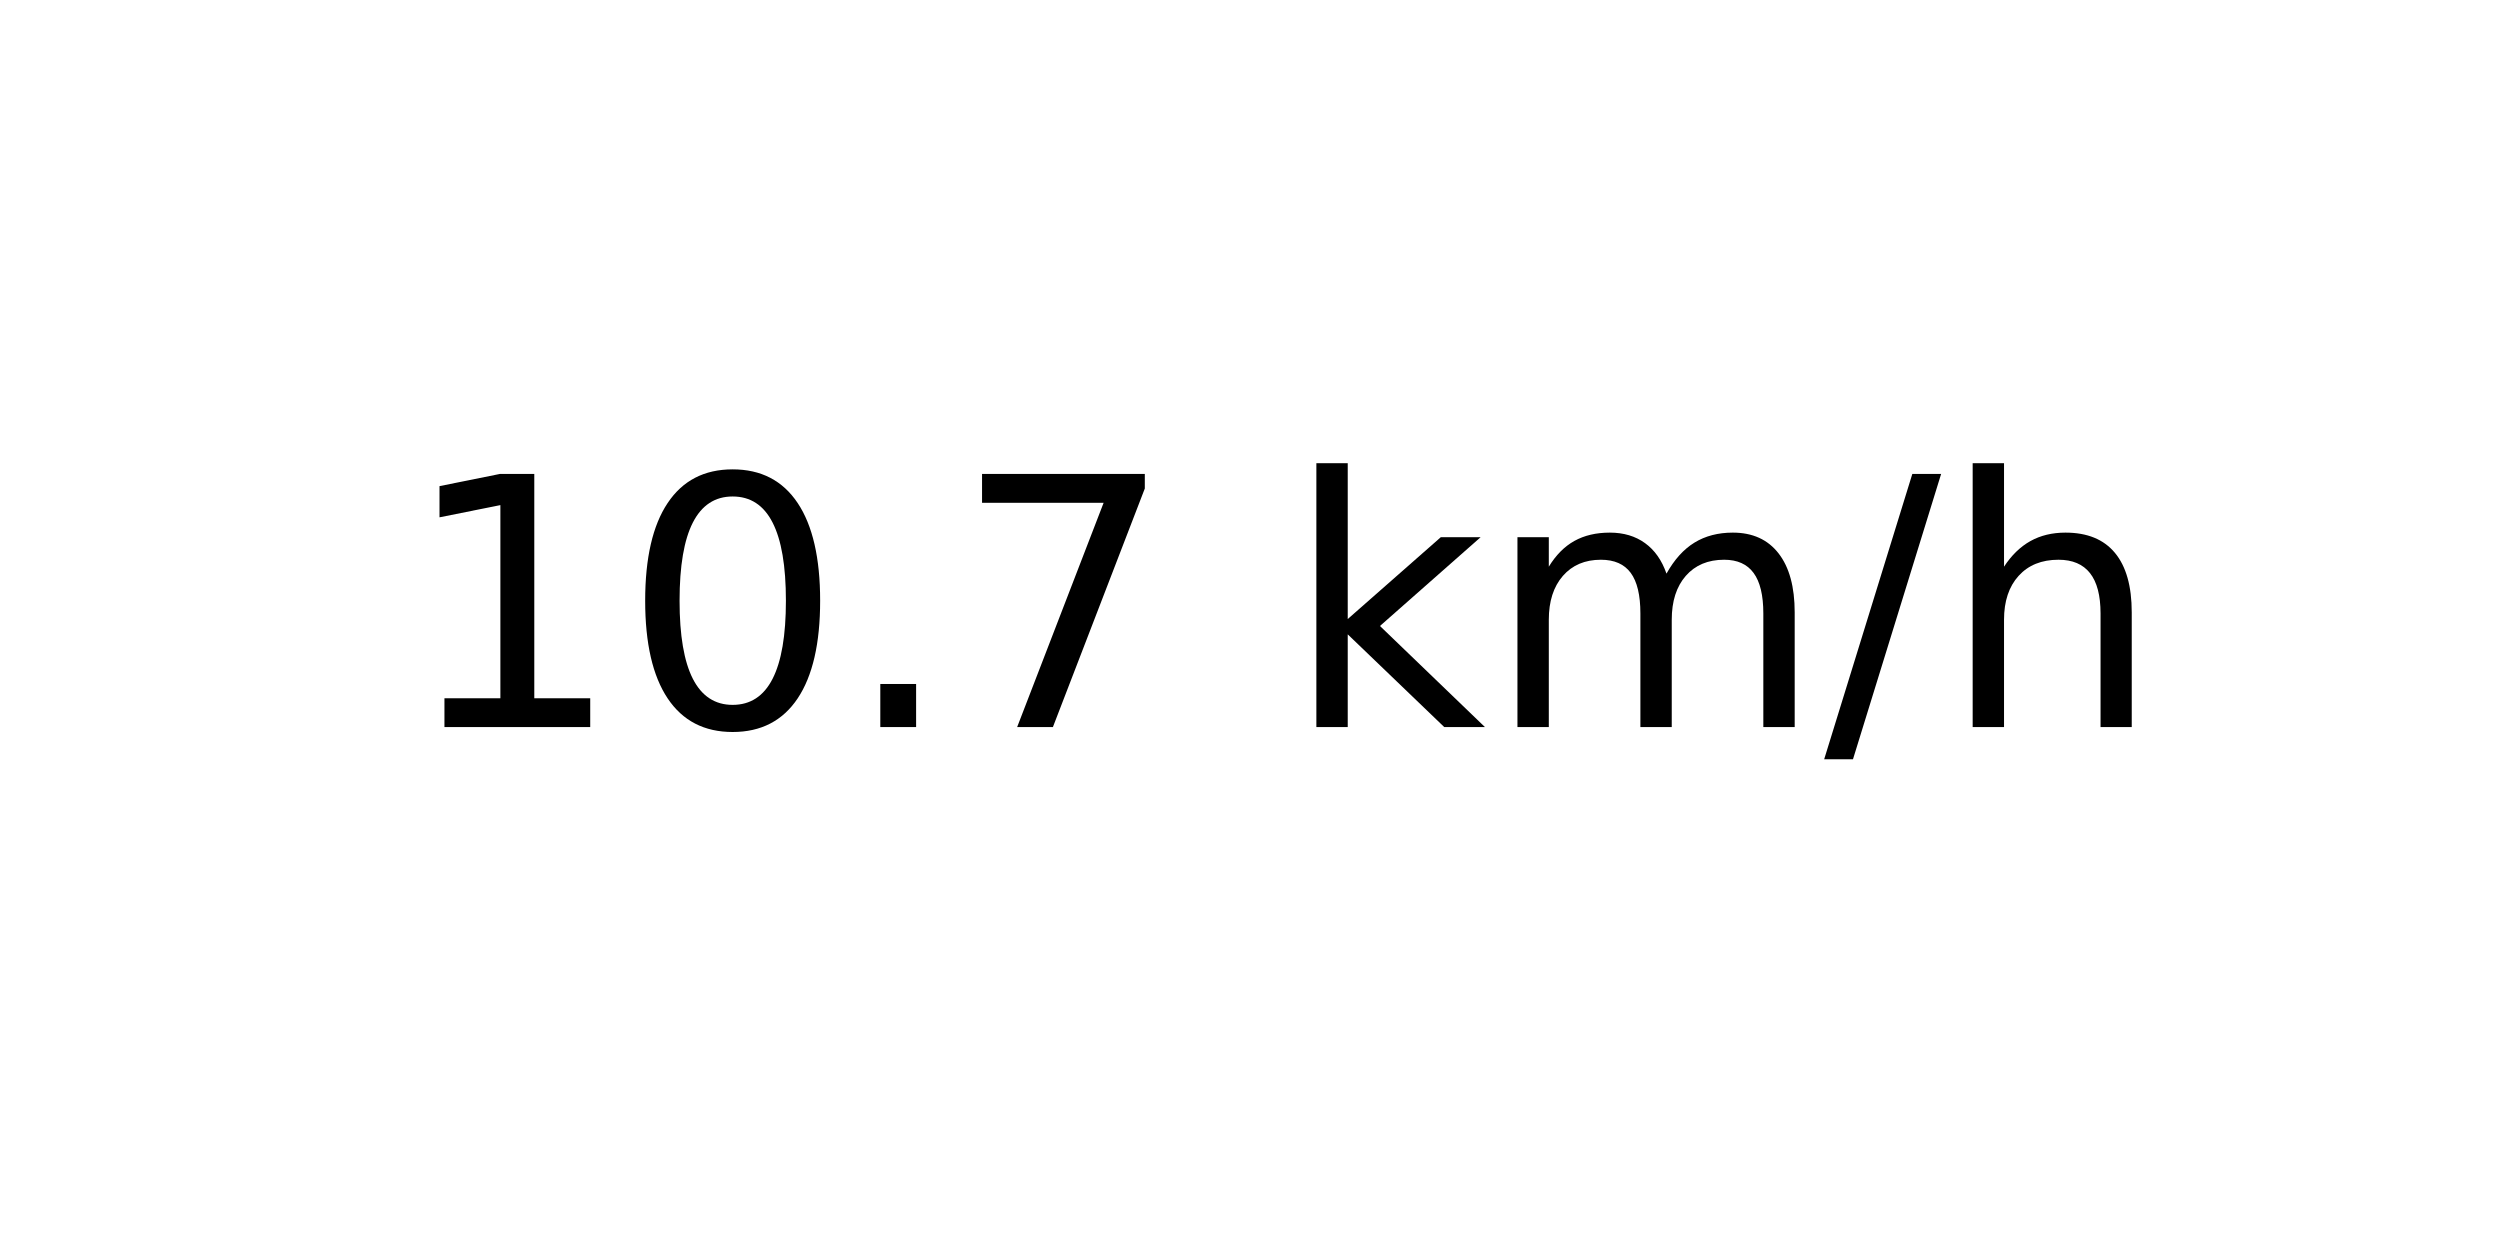
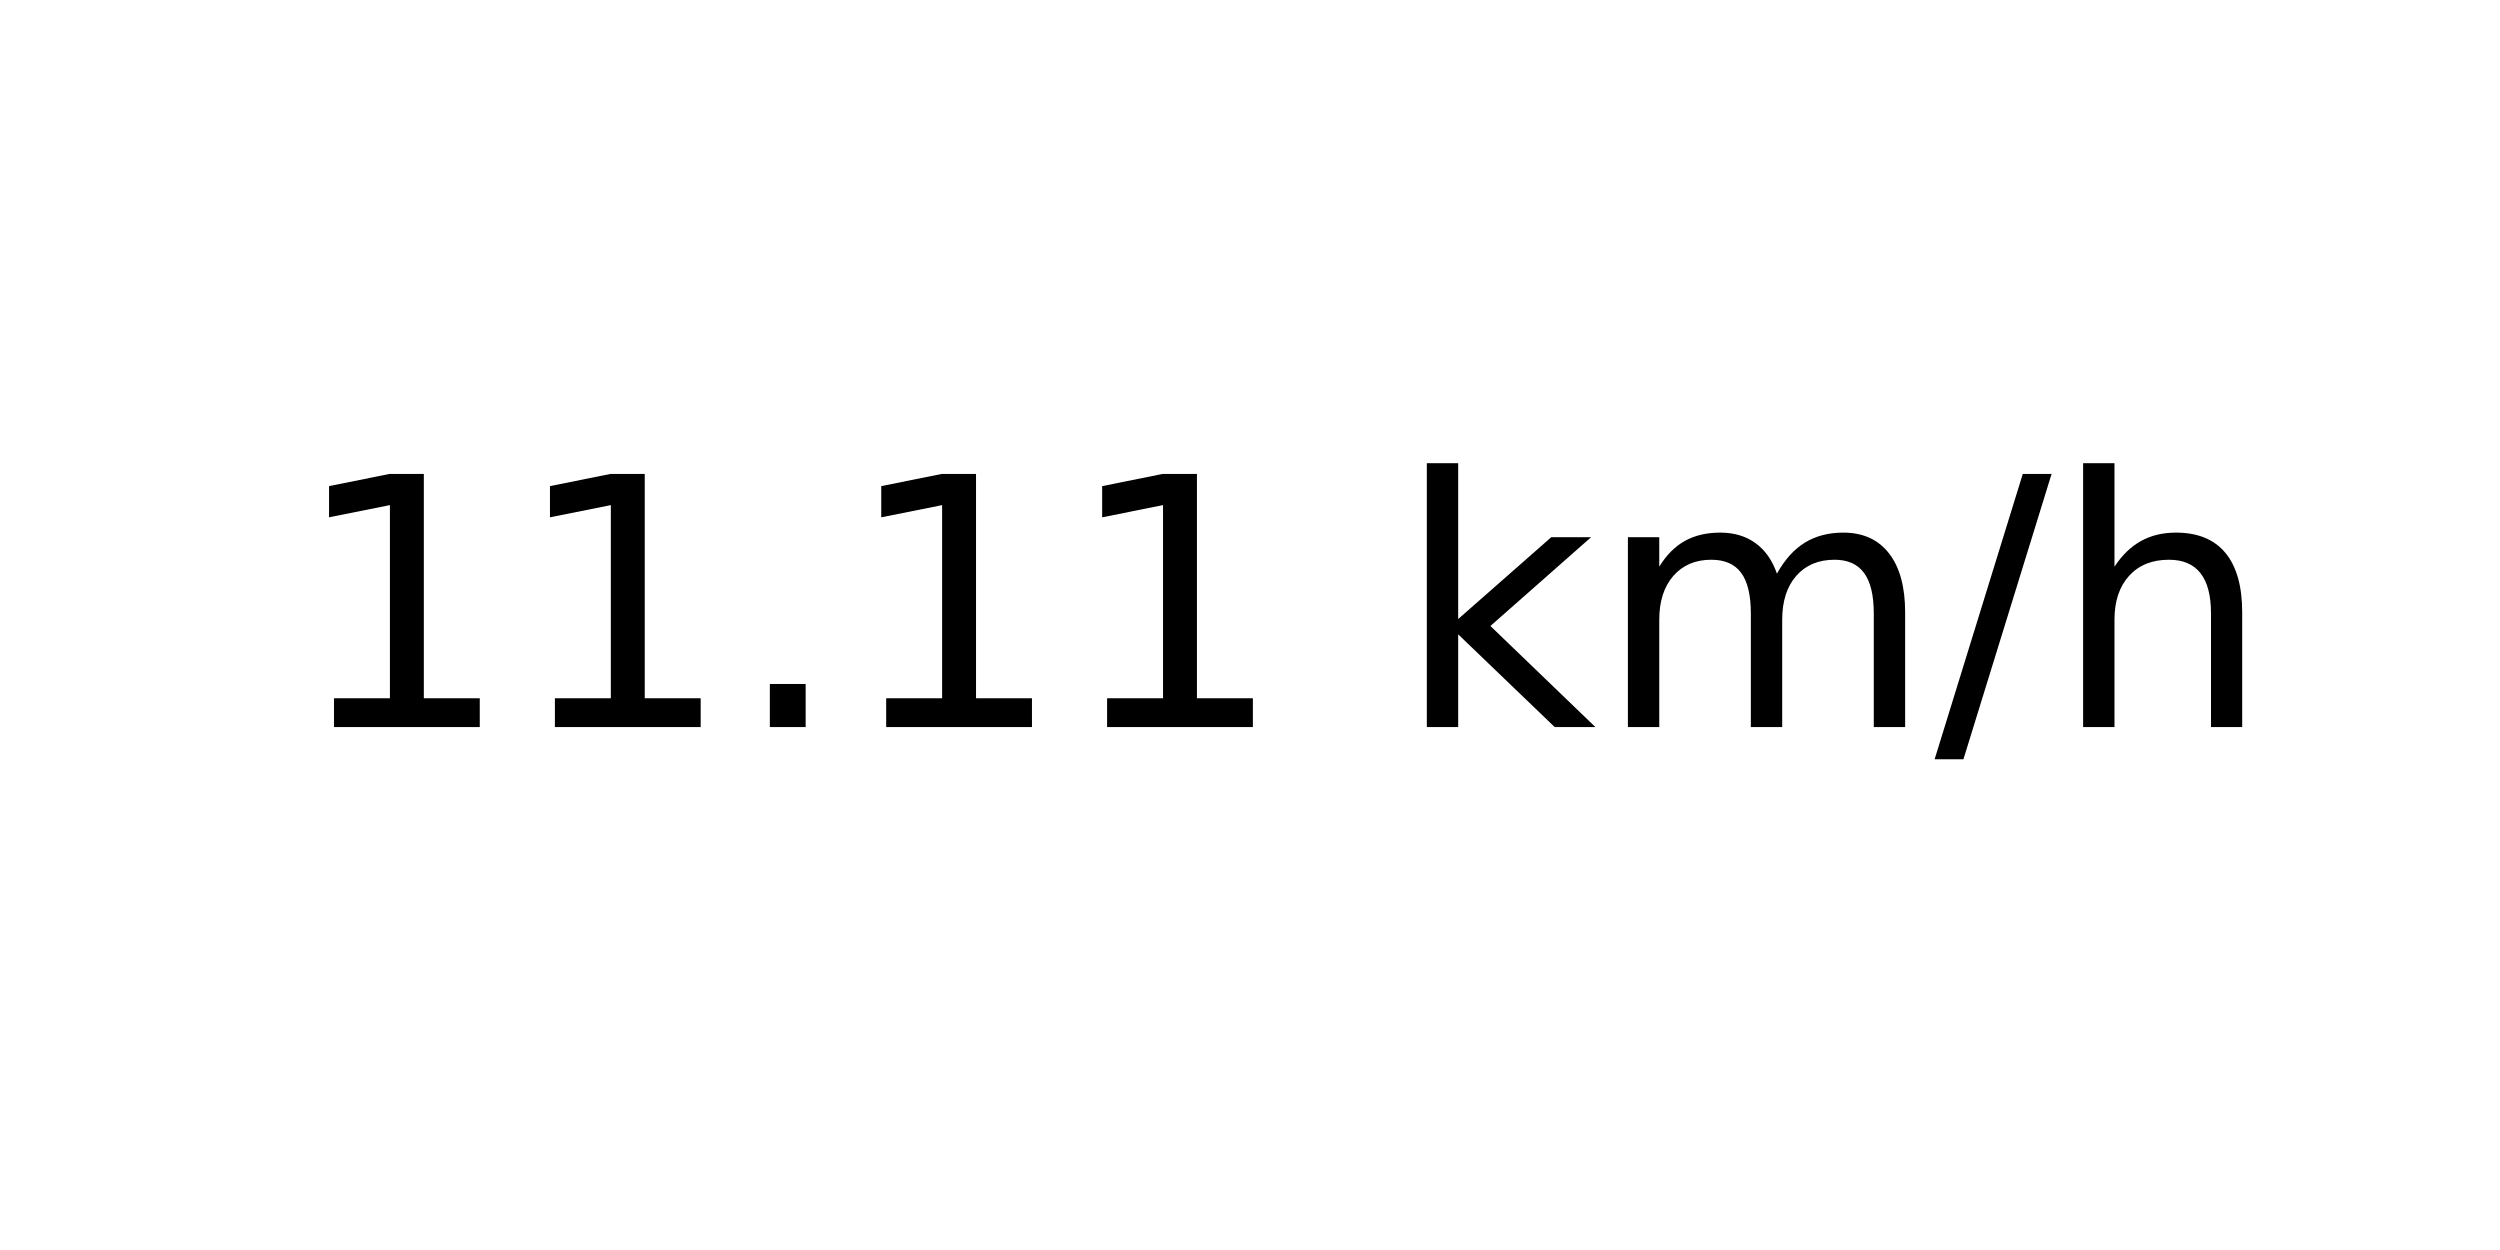
<svg xmlns="http://www.w3.org/2000/svg" xmlns:xlink="http://www.w3.org/1999/xlink" width="72pt" height="36pt" viewBox="0 0 72 36" version="1.1">
  <defs>
    <style type="text/css">*{stroke-linejoin: round; stroke-linecap: butt}</style>
  </defs>
  <g id="figure_1">
    <g id="axes_1">
      <g id="text_1">
-         <g transform="translate(11.55937 20.93937) scale(0.1 -0.1)">
+         <g transform="translate(8.378125 20.93937) scale(0.1 -0.1)">
          <defs>
            <path id="DejaVuSans-31" d="M 794 531  L 1825 531  L 1825 4091  L 703 3866  L 703 4441  L 1819 4666  L 2450 4666  L 2450 531  L 3481 531  L 3481 0  L 794 0  L 794 531  z " transform="scale(0.015625)" />
-             <path id="DejaVuSans-30" d="M 2034 4250  Q 1547 4250 1301 3770  Q 1056 3291 1056 2328  Q 1056 1369 1301 889  Q 1547 409 2034 409  Q 2525 409 2770 889  Q 3016 1369 3016 2328  Q 3016 3291 2770 3770  Q 2525 4250 2034 4250  z M 2034 4750  Q 2819 4750 3233 4129  Q 3647 3509 3647 2328  Q 3647 1150 3233 529  Q 2819 -91 2034 -91  Q 1250 -91 836 529  Q 422 1150 422 2328  Q 422 3509 836 4129  Q 1250 4750 2034 4750  z " transform="scale(0.015625)" />
            <path id="DejaVuSans-2e" d="M 684 794  L 1344 794  L 1344 0  L 684 0  L 684 794  z " transform="scale(0.015625)" />
-             <path id="DejaVuSans-37" d="M 525 4666  L 3525 4666  L 3525 4397  L 1831 0  L 1172 0  L 2766 4134  L 525 4134  L 525 4666  z " transform="scale(0.015625)" />
            <path id="DejaVuSans-20" transform="scale(0.015625)" />
            <path id="DejaVuSans-6b" d="M 581 4863  L 1159 4863  L 1159 1991  L 2875 3500  L 3609 3500  L 1753 1863  L 3688 0  L 2938 0  L 1159 1709  L 1159 0  L 581 0  L 581 4863  z " transform="scale(0.015625)" />
            <path id="DejaVuSans-6d" d="M 3328 2828  Q 3544 3216 3844 3400  Q 4144 3584 4550 3584  Q 5097 3584 5394 3201  Q 5691 2819 5691 2113  L 5691 0  L 5113 0  L 5113 2094  Q 5113 2597 4934 2840  Q 4756 3084 4391 3084  Q 3944 3084 3684 2787  Q 3425 2491 3425 1978  L 3425 0  L 2847 0  L 2847 2094  Q 2847 2600 2669 2842  Q 2491 3084 2119 3084  Q 1678 3084 1418 2786  Q 1159 2488 1159 1978  L 1159 0  L 581 0  L 581 3500  L 1159 3500  L 1159 2956  Q 1356 3278 1631 3431  Q 1906 3584 2284 3584  Q 2666 3584 2933 3390  Q 3200 3197 3328 2828  z " transform="scale(0.015625)" />
            <path id="DejaVuSans-2f" d="M 1625 4666  L 2156 4666  L 531 -594  L 0 -594  L 1625 4666  z " transform="scale(0.015625)" />
            <path id="DejaVuSans-68" d="M 3513 2113  L 3513 0  L 2938 0  L 2938 2094  Q 2938 2591 2744 2837  Q 2550 3084 2163 3084  Q 1697 3084 1428 2787  Q 1159 2491 1159 1978  L 1159 0  L 581 0  L 581 4863  L 1159 4863  L 1159 2956  Q 1366 3272 1645 3428  Q 1925 3584 2291 3584  Q 2894 3584 3203 3211  Q 3513 2838 3513 2113  z " transform="scale(0.015625)" />
          </defs>
          <use xlink:href="#DejaVuSans-31" />
-           <use xlink:href="#DejaVuSans-30" x="63.623" />
+           <use xlink:href="#DejaVuSans-31" x="63.623" />
          <use xlink:href="#DejaVuSans-2e" x="127.246" />
-           <use xlink:href="#DejaVuSans-37" x="159.033" />
-           <use xlink:href="#DejaVuSans-20" x="222.656" />
-           <use xlink:href="#DejaVuSans-6b" x="254.443" />
-           <use xlink:href="#DejaVuSans-6d" x="312.354" />
-           <use xlink:href="#DejaVuSans-2f" x="409.766" />
-           <use xlink:href="#DejaVuSans-68" x="443.457" />
+           <use xlink:href="#DejaVuSans-31" x="159.033" />
+           <use xlink:href="#DejaVuSans-31" x="222.656" />
+           <use xlink:href="#DejaVuSans-20" x="286.279" />
+           <use xlink:href="#DejaVuSans-6b" x="318.066" />
+           <use xlink:href="#DejaVuSans-6d" x="375.977" />
+           <use xlink:href="#DejaVuSans-2f" x="473.389" />
+           <use xlink:href="#DejaVuSans-68" x="507.08" />
        </g>
      </g>
    </g>
  </g>
</svg>
